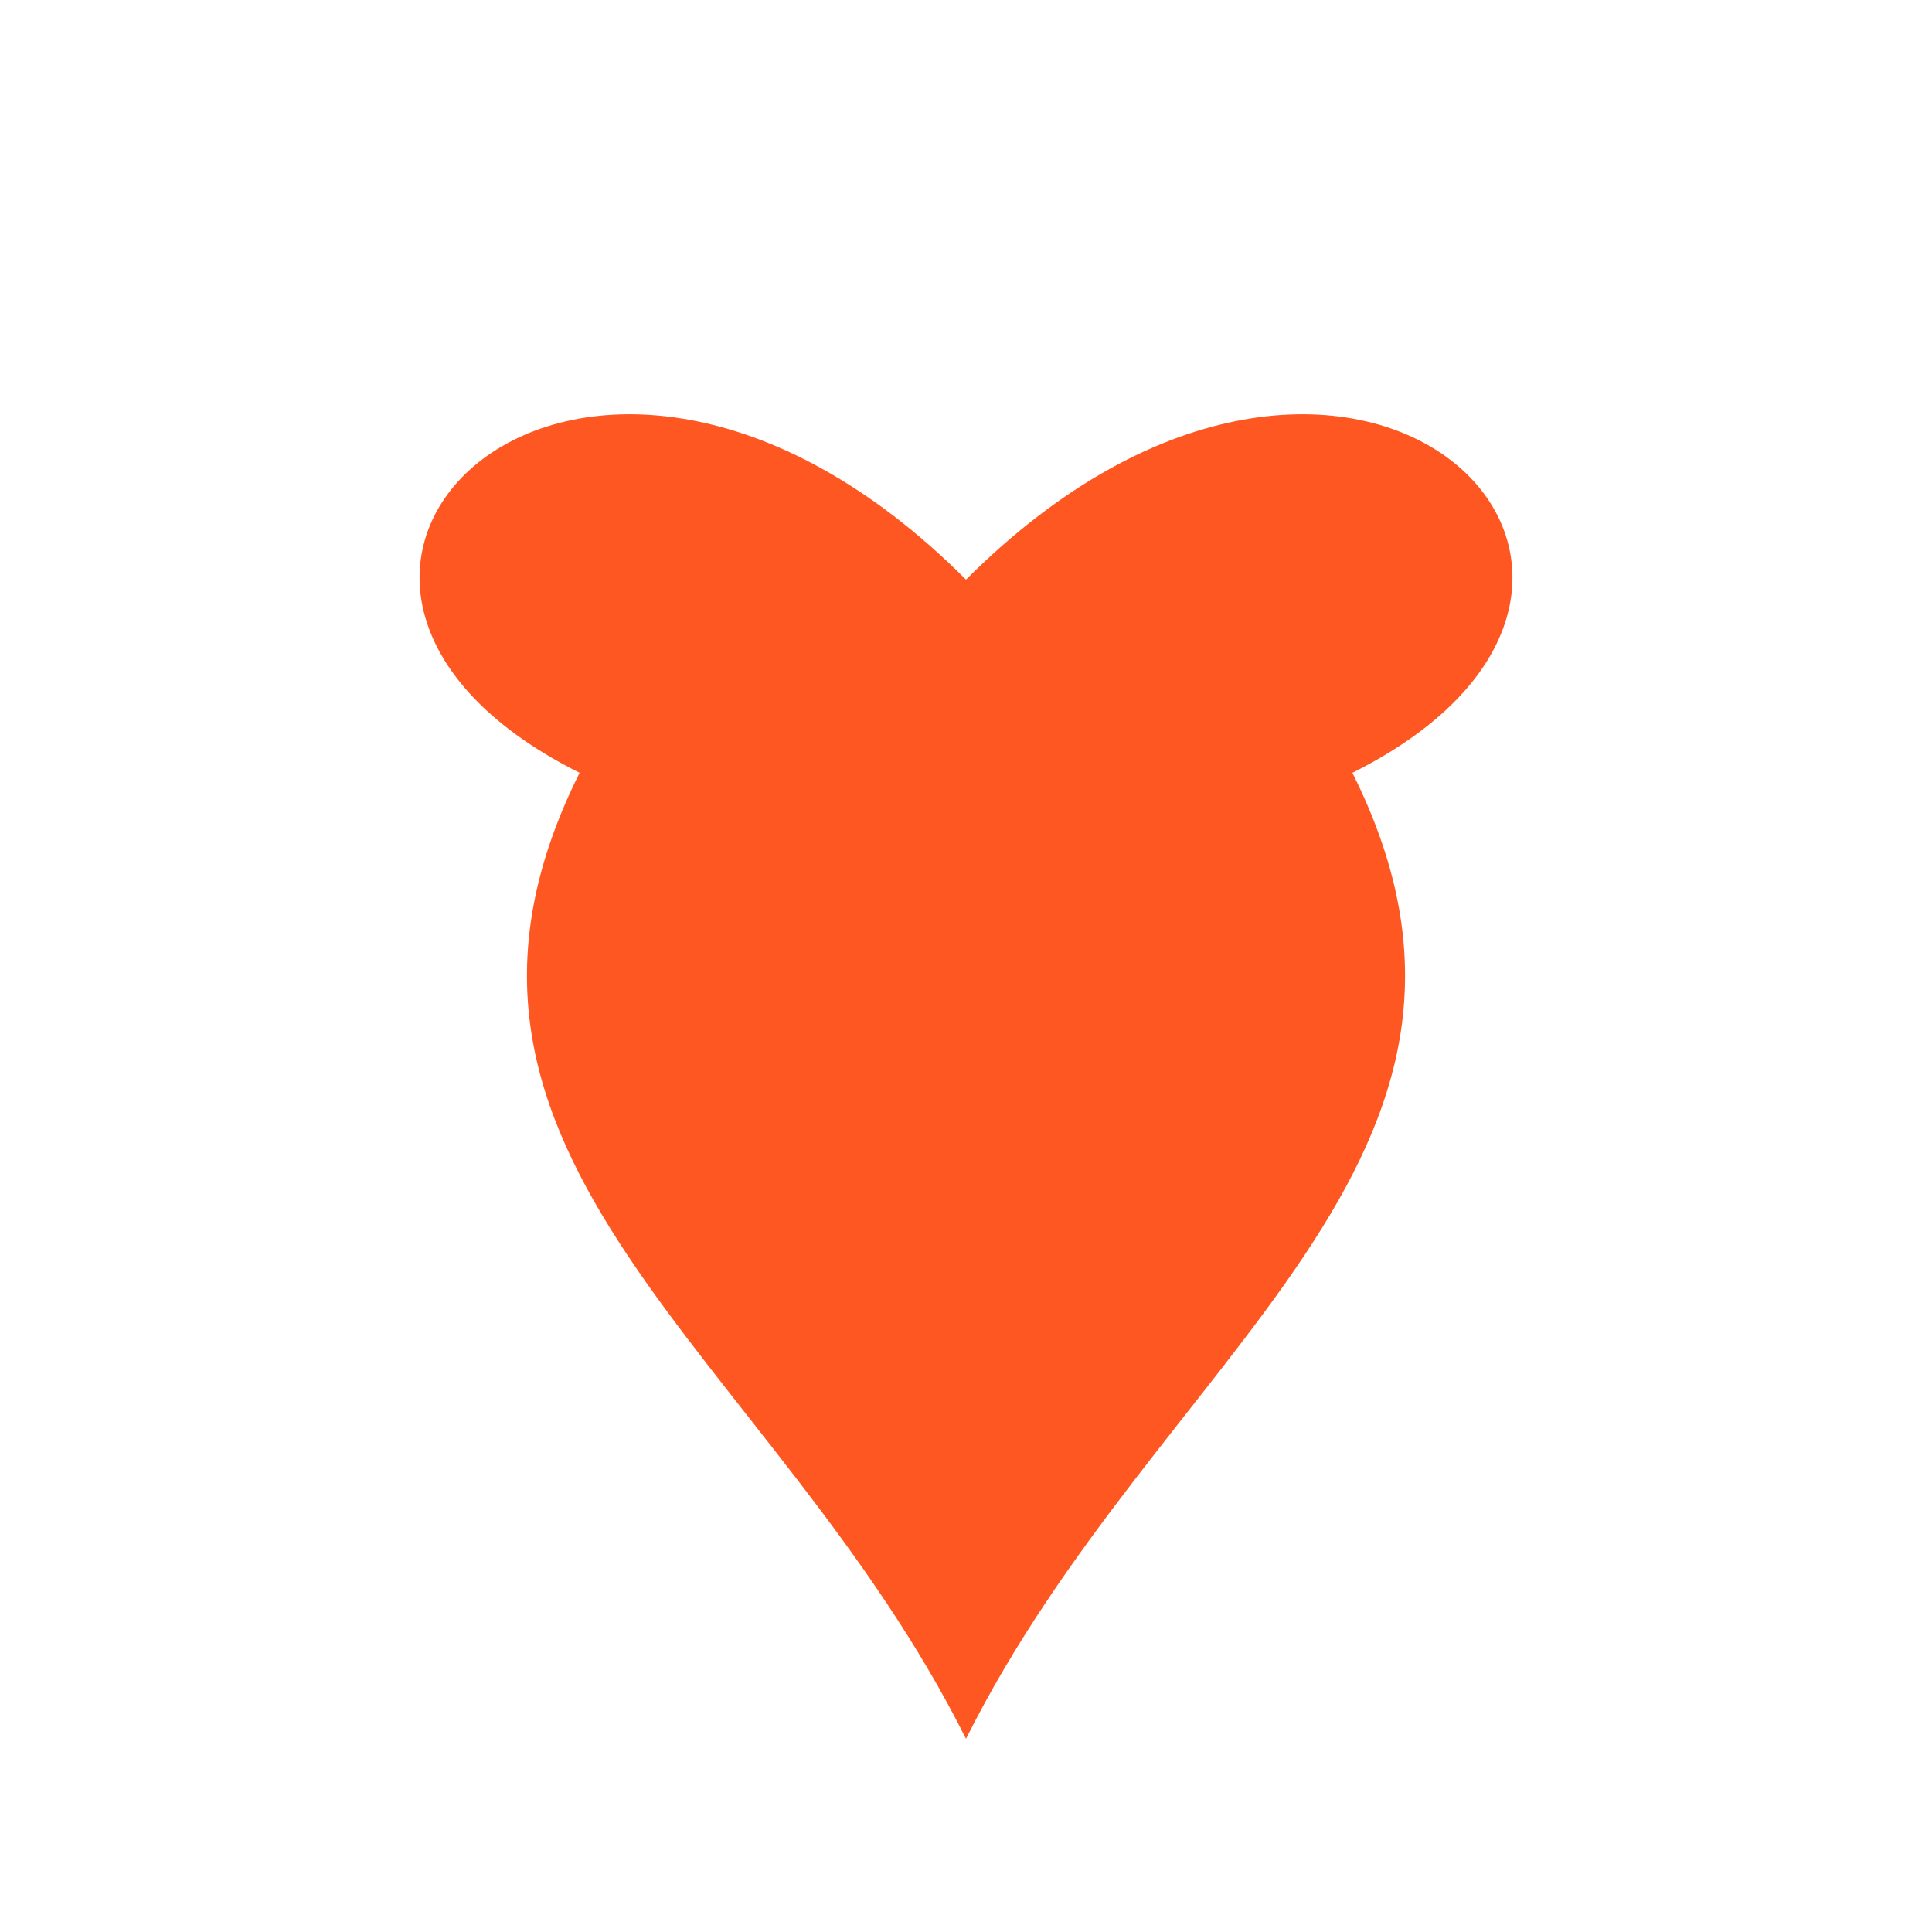
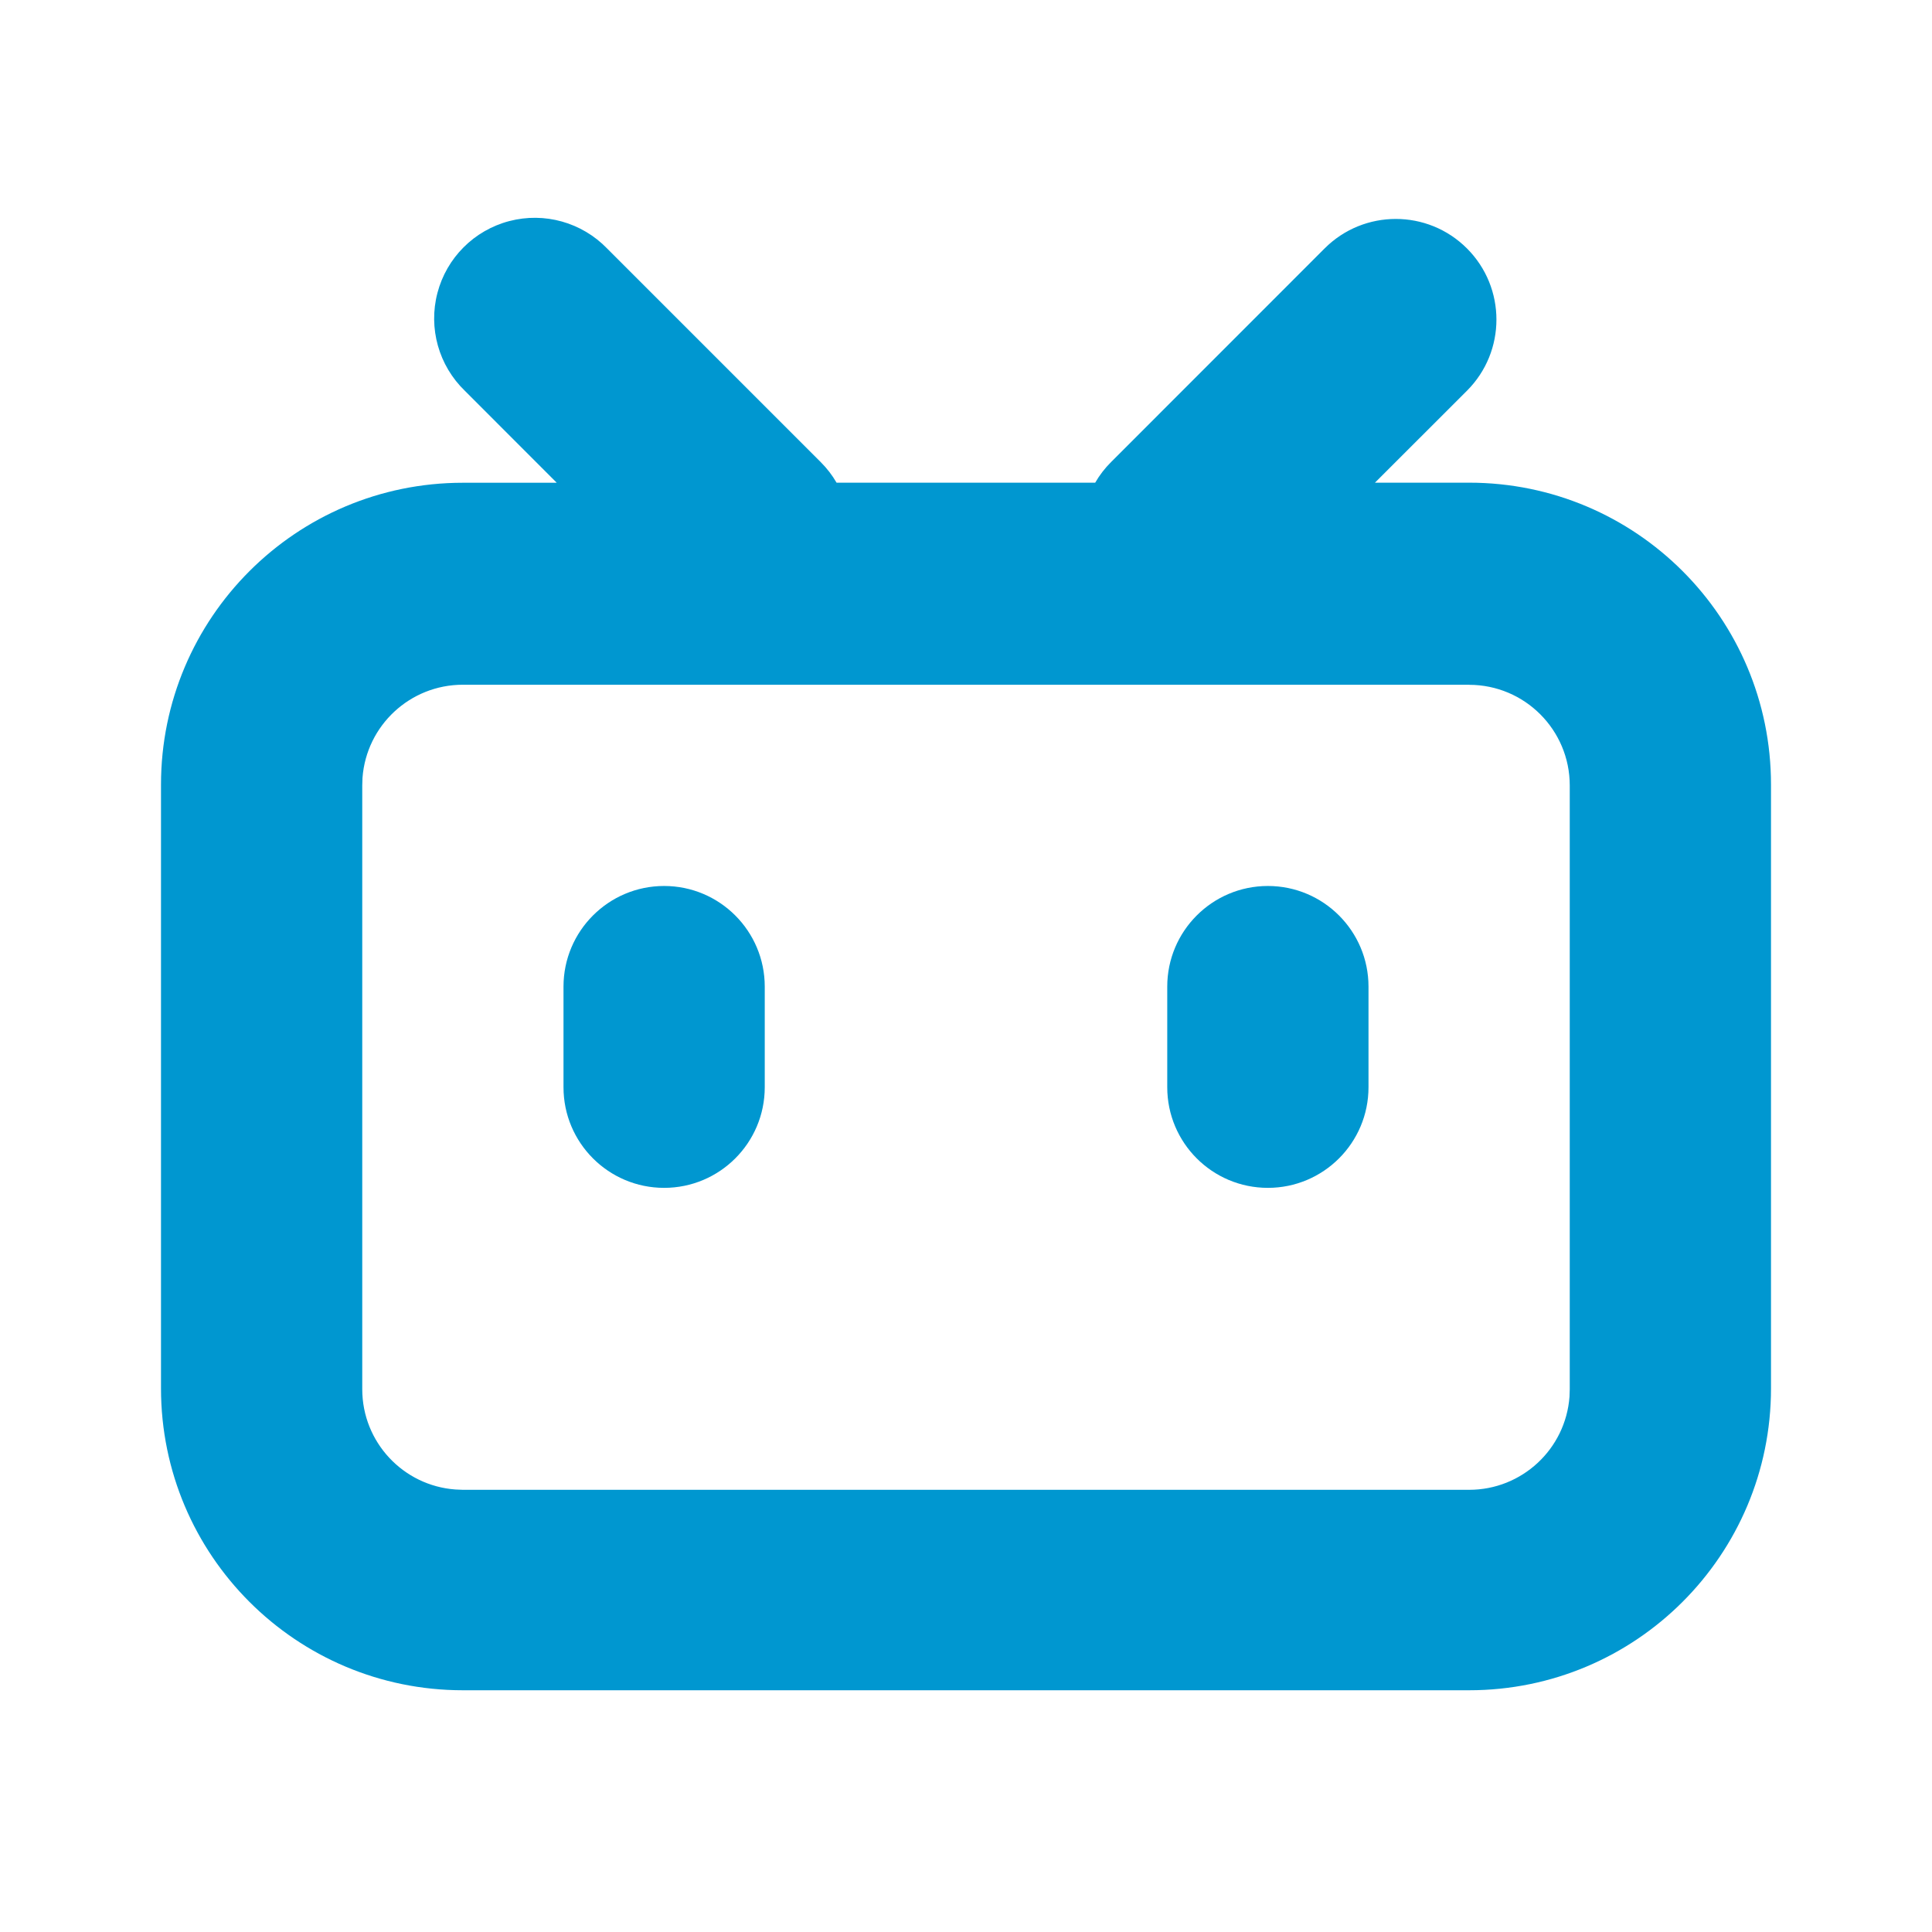
- <svg width="512px" height="512px" viewBox="0 0 100 100">
-   <path d="M50 90 C40 70, 20 60, 30 40 C10 30, 30 10, 50 30 C70 10, 90 30, 70 40 C80 60, 60 70, 50 90 Z" fill="#FF5722" />
+ <svg xmlns="http://www.w3.org/2000/svg" width="512px" height="512px" viewBox="0 0 24 24">
+   <g>
+     <path fill="none" d="M0 0h24v24H0z" />
+     <path fill="#0097d0" d="M18.223 3.086a1.25 1.25 0 0 1 0 1.768L17.08 5.996h1.17A3.75 3.75 0 0 1 22 9.747v7.5a3.75 3.75 0 0 1-3.75 3.75H5.75A3.75 3.75 0 0 1 2 17.247v-7.5a3.75 3.75 0 0 1 3.75-3.75h1.166L5.775 4.855a1.25 1.25 0 1 1 1.767-1.768l2.652 2.652c.079.079.145.165.198.257h3.213c.053-.092.12-.18.199-.258l2.651-2.652a1.25 1.25 0 0 1 1.768 0zm.027 5.42H5.75a1.25 1.25 0 0 0-1.247 1.157l-.003.094v7.5c0 .659.51 1.199 1.157 1.246l.093.004h12.5a1.25 1.25 0 0 0 1.247-1.157l.003-.093v-7.5c0-.69-.56-1.25-1.25-1.25zm-10 2.5c.69 0 1.25.56 1.25 1.25v1.25a1.25 1.25 0 1 1-2.5 0v-1.25c0-.69.56-1.25 1.25-1.25zm7.5 0c.69 0 1.25.56 1.25 1.25v1.25a1.25 1.25 0 1 1-2.5 0v-1.25c0-.69.56-1.25 1.25-1.25z" />
+   </g>
</svg>
